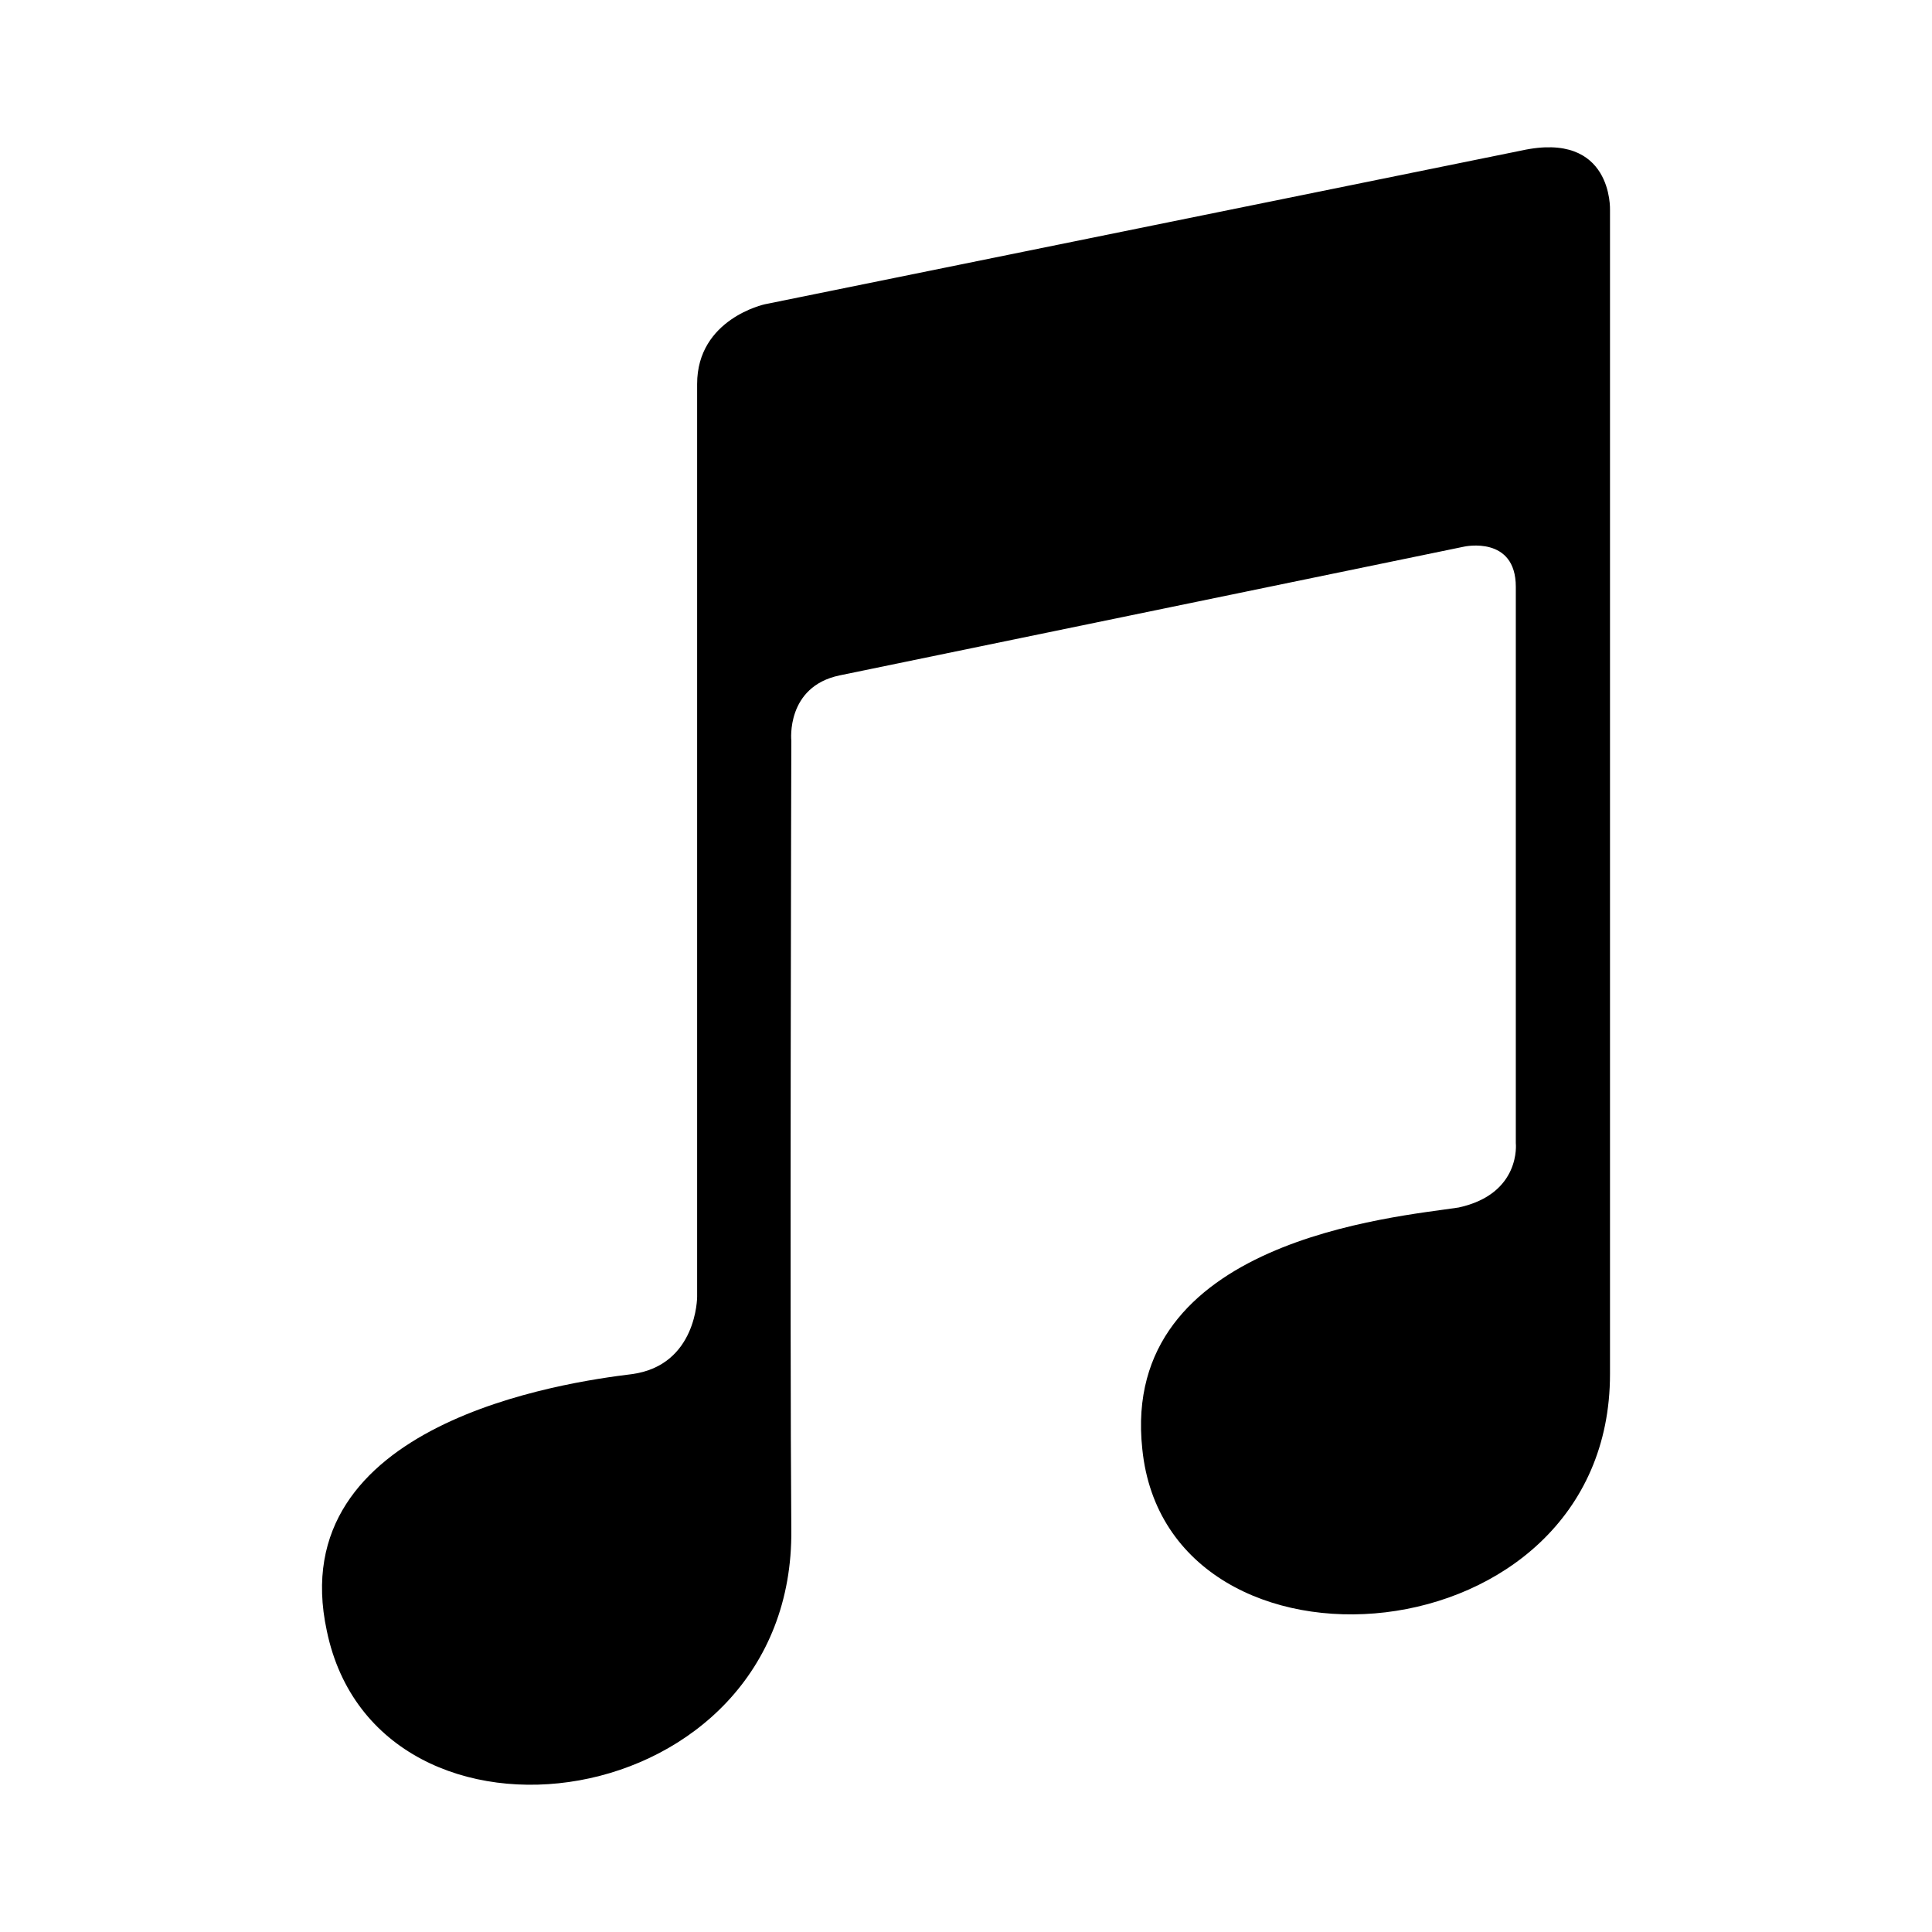
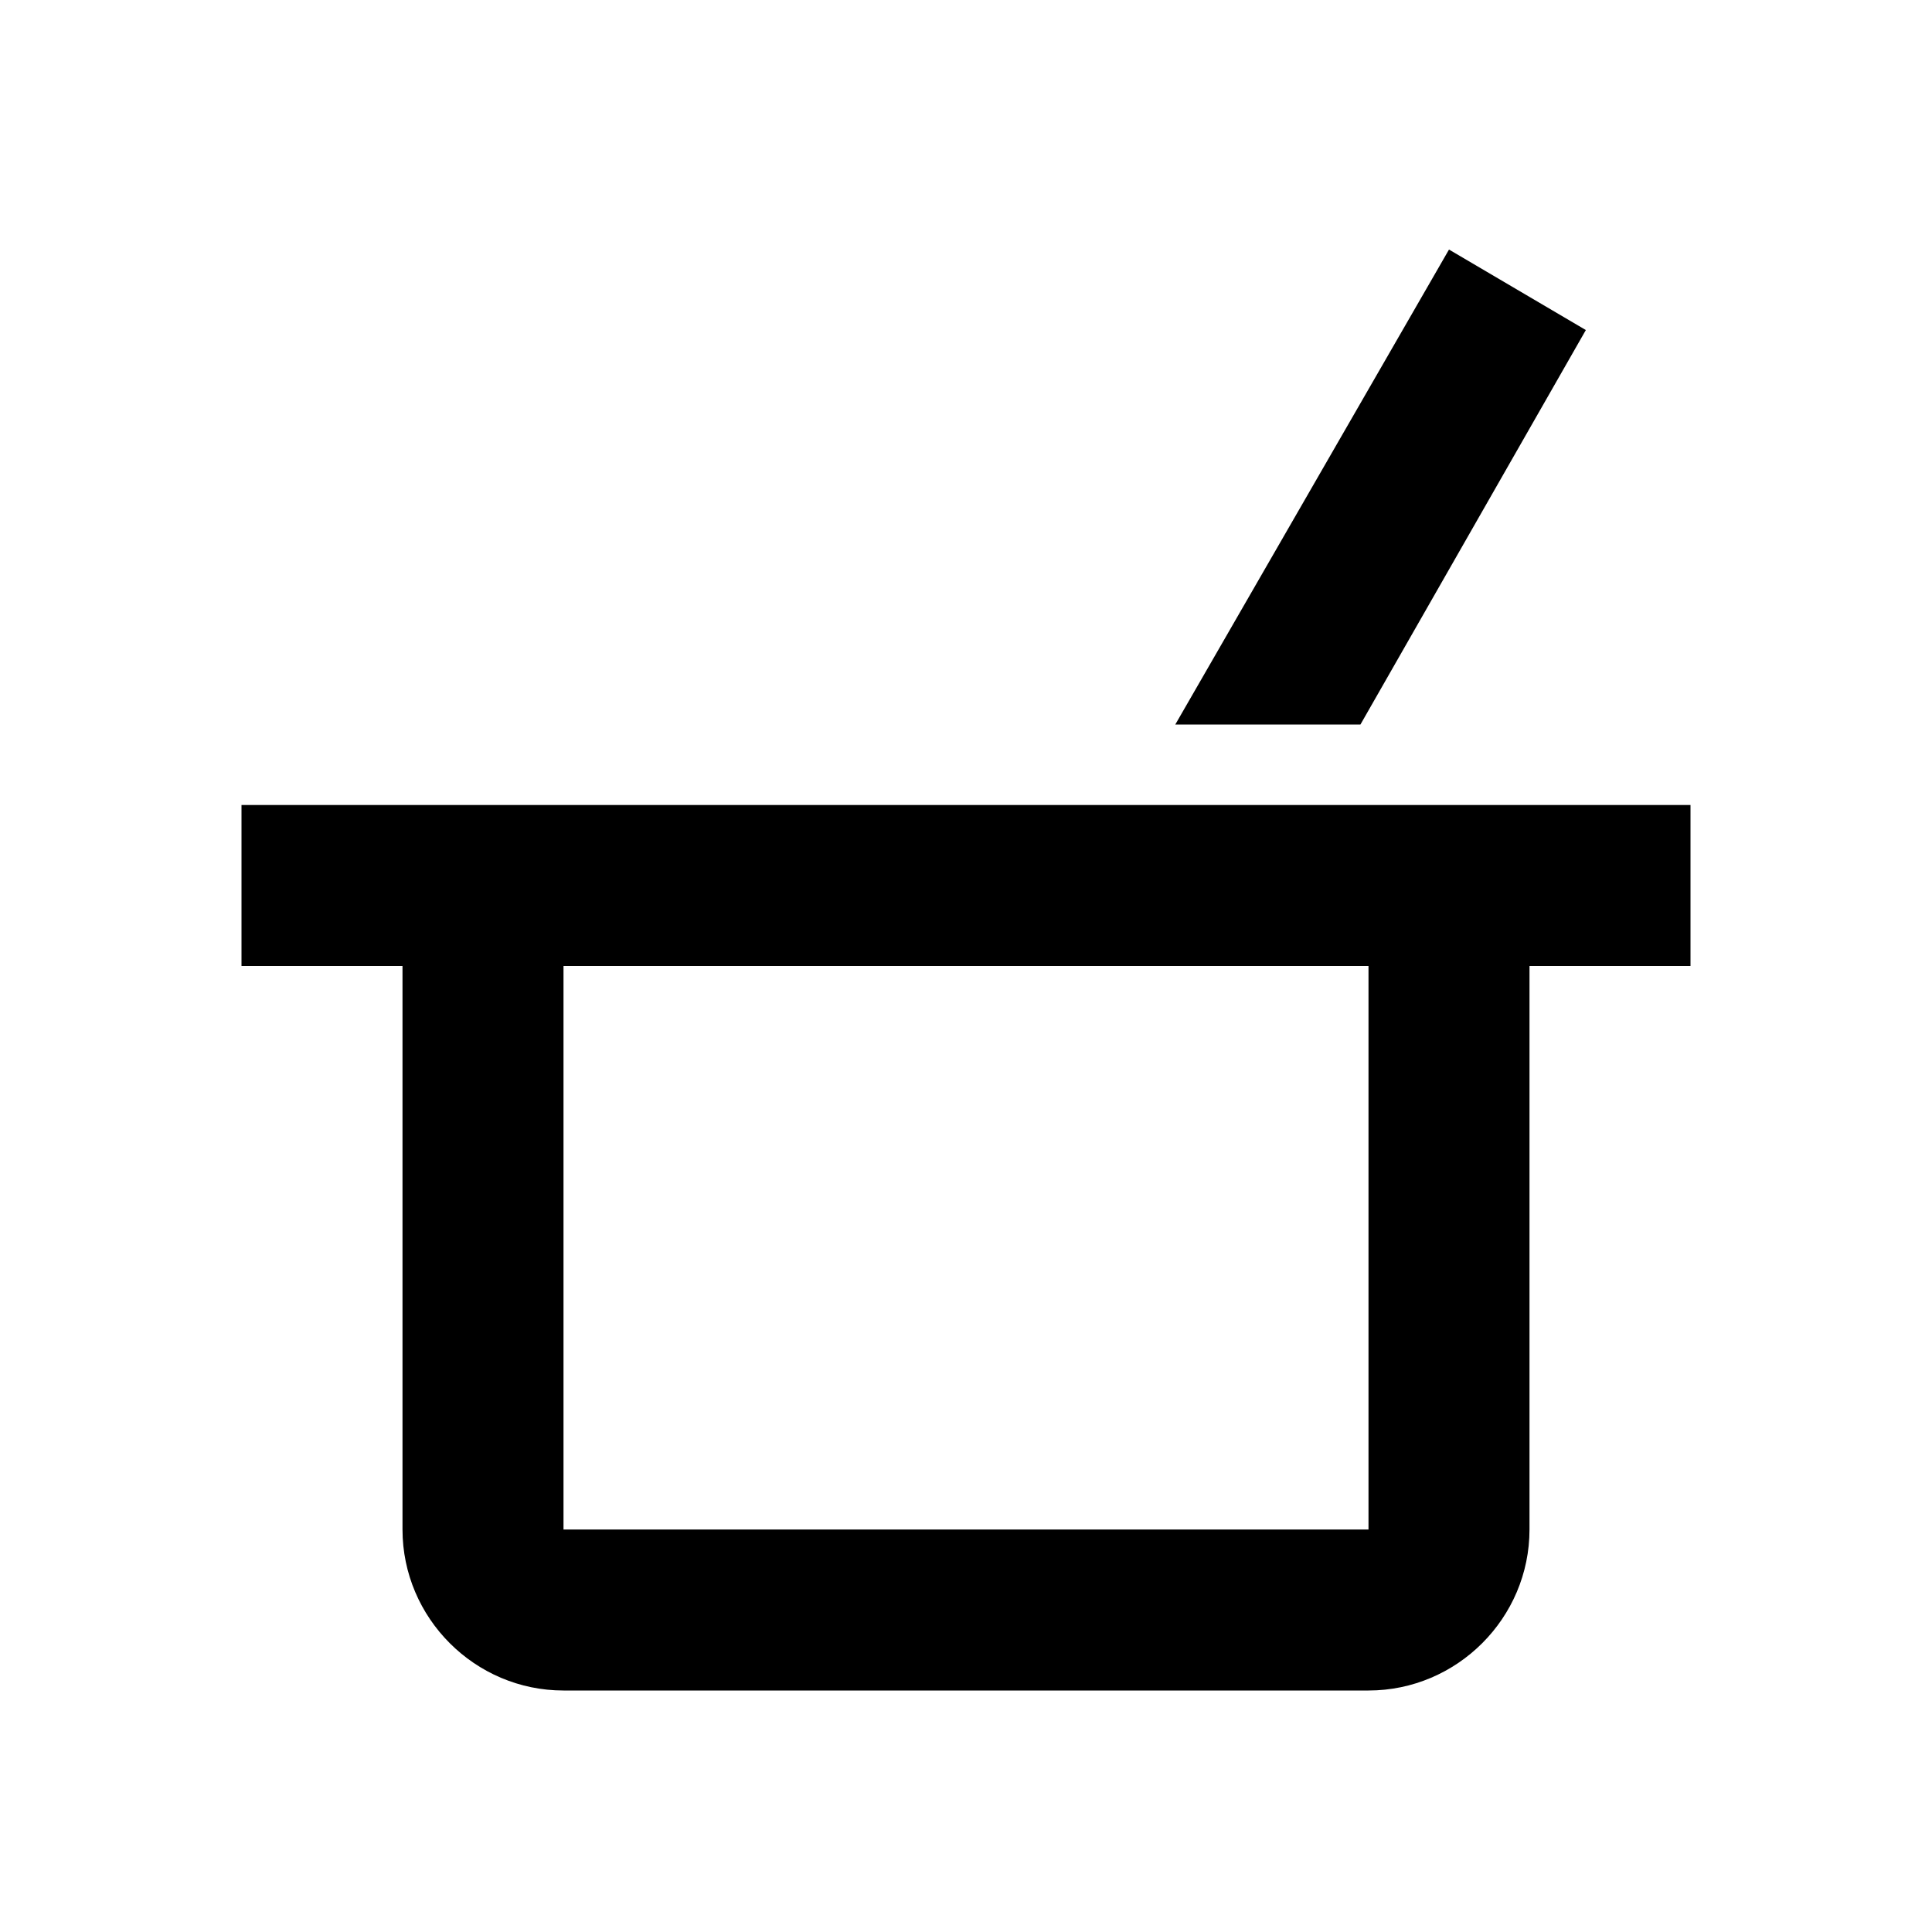
<svg xmlns="http://www.w3.org/2000/svg" version="1.1" id="mdi-itunes" width="24" height="24" viewBox="0 0 24 24">
-   <path d="M7.85,17.07C7.03,17.17 3.5,17.67 4.06,20.26C4.69,23.3 9.87,22.59 9.83,19C9.81,16.57 9.83,9.2 9.83,9.2C9.83,9.2 9.76,8.53 10.43,8.39L18.19,6.79C18.19,6.79 18.83,6.65 18.83,7.29C18.83,7.89 18.83,14.2 18.83,14.2C18.83,14.2 18.9,14.83 18.12,15C17.34,15.12 13.91,15.4 14.19,18C14.5,21.07 20,20.65 20,17.07V2.61C20,2.61 20.04,1.62 18.9,1.87L9.5,3.78C9.5,3.78 8.66,3.96 8.66,4.77C8.66,5.5 8.66,16.11 8.66,16.11C8.66,16.11 8.66,16.96 7.85,17.07Z" />
+   <path d="M14.6 9L18 3.1L19.7 4.1L16.9 9H14.6M16.3 10H21V12H19V19C19 20.1 18.1 21 17 21H7C5.9 21 5 20.1 5 19V12H3V10H16.3M17 12H7V19H17V12Z" />
</svg>
